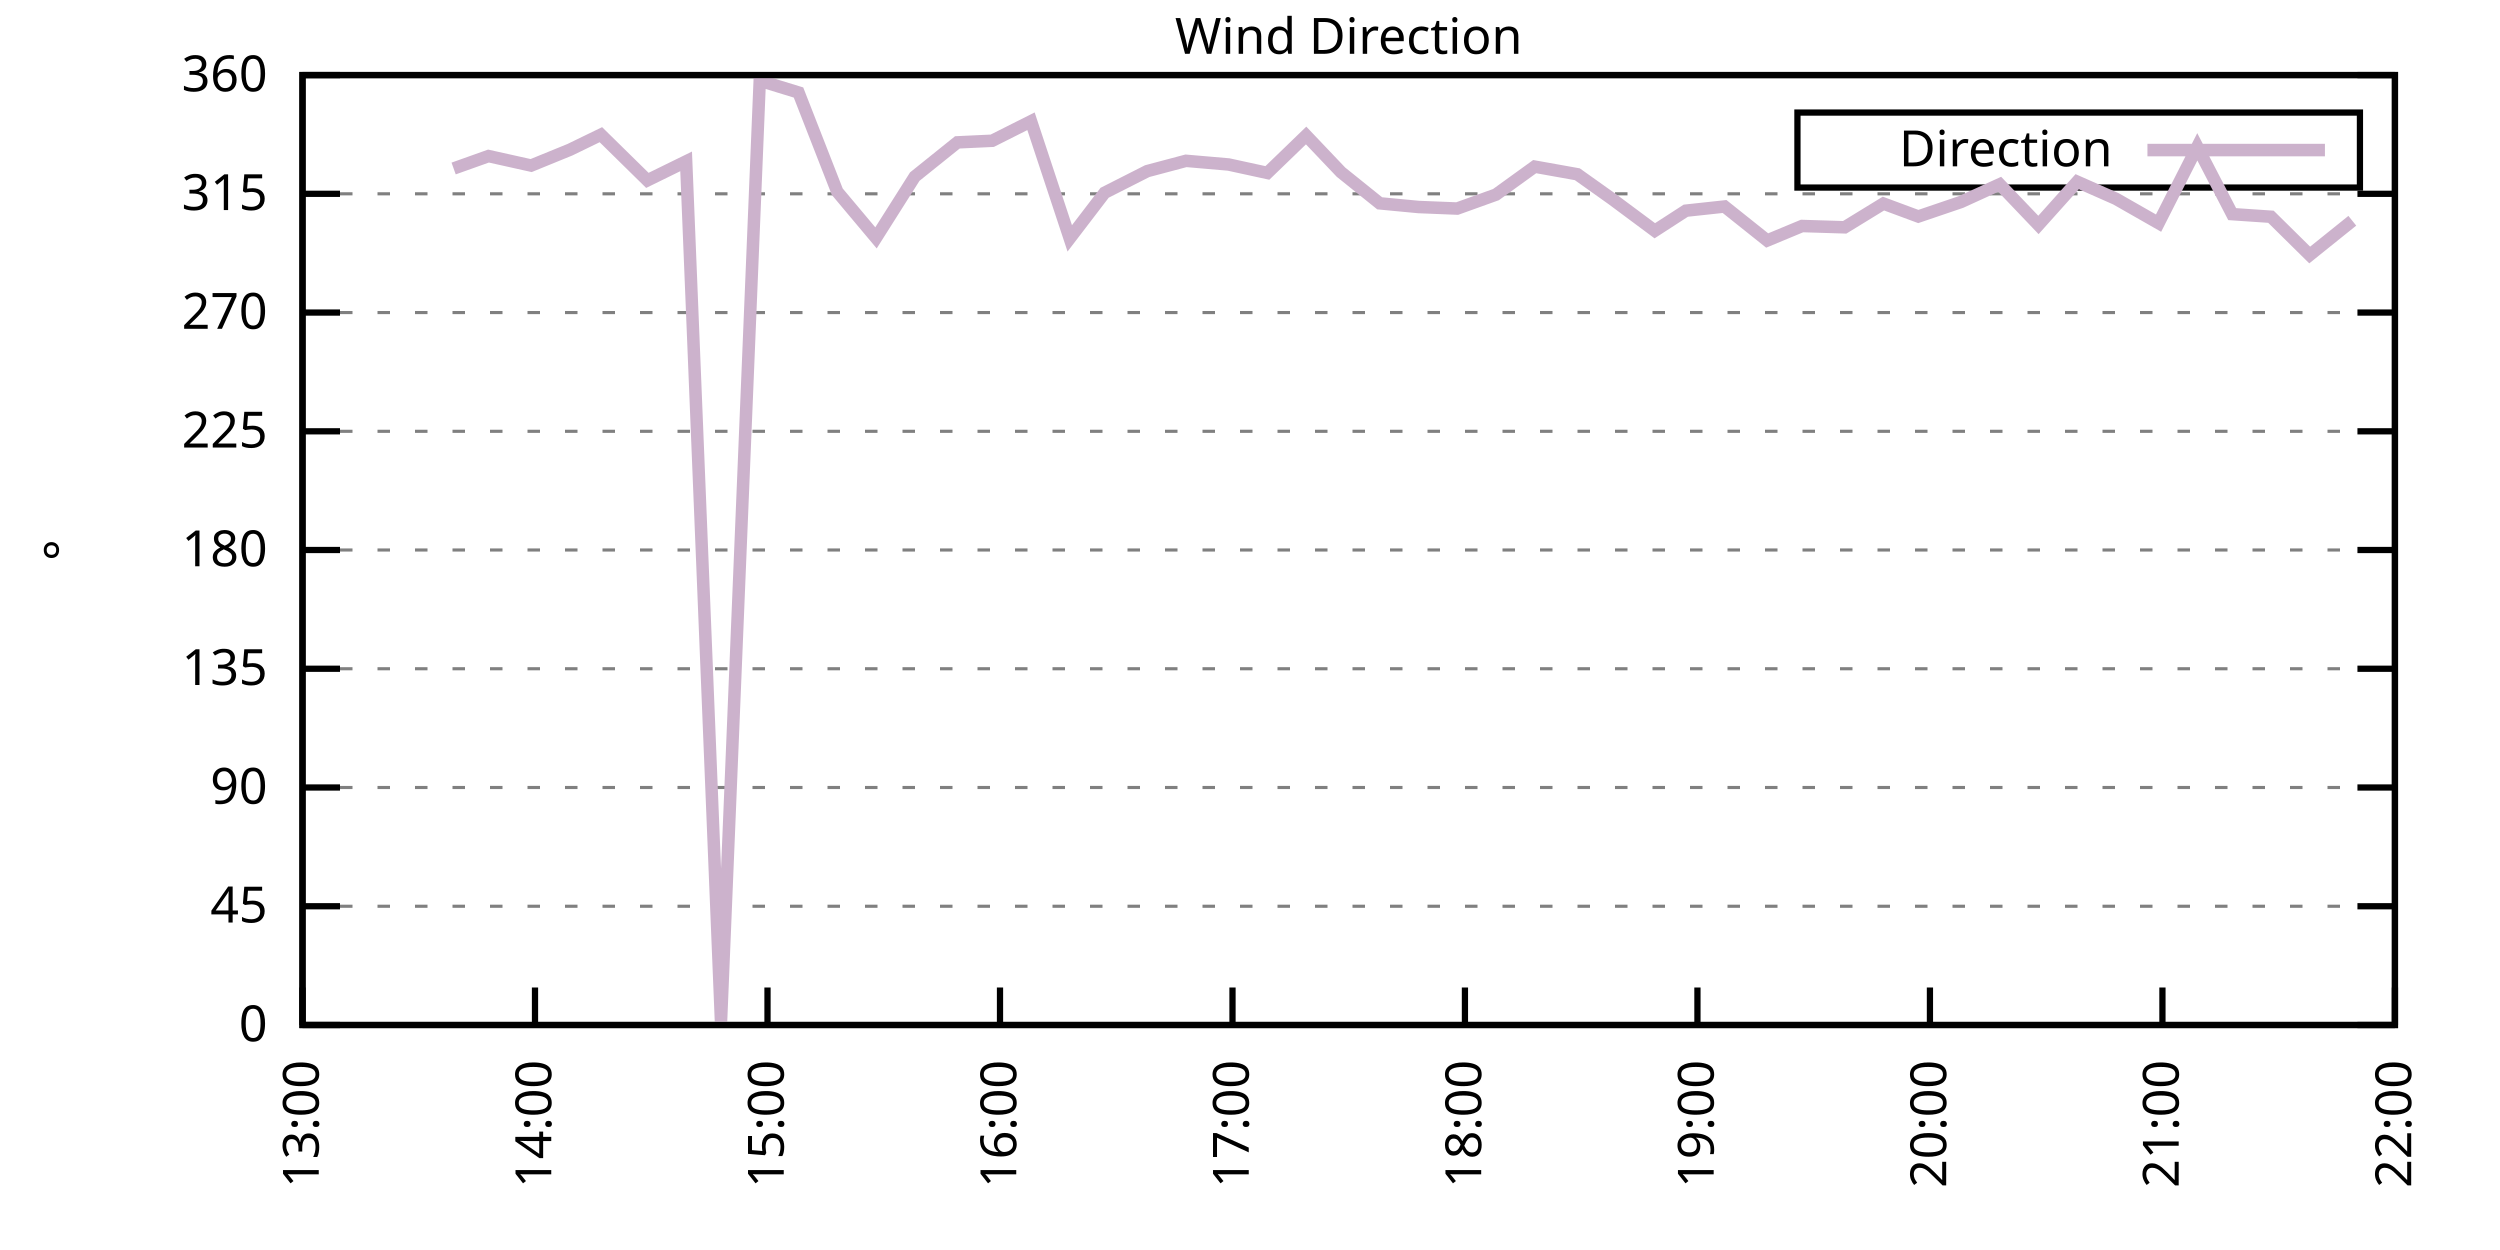
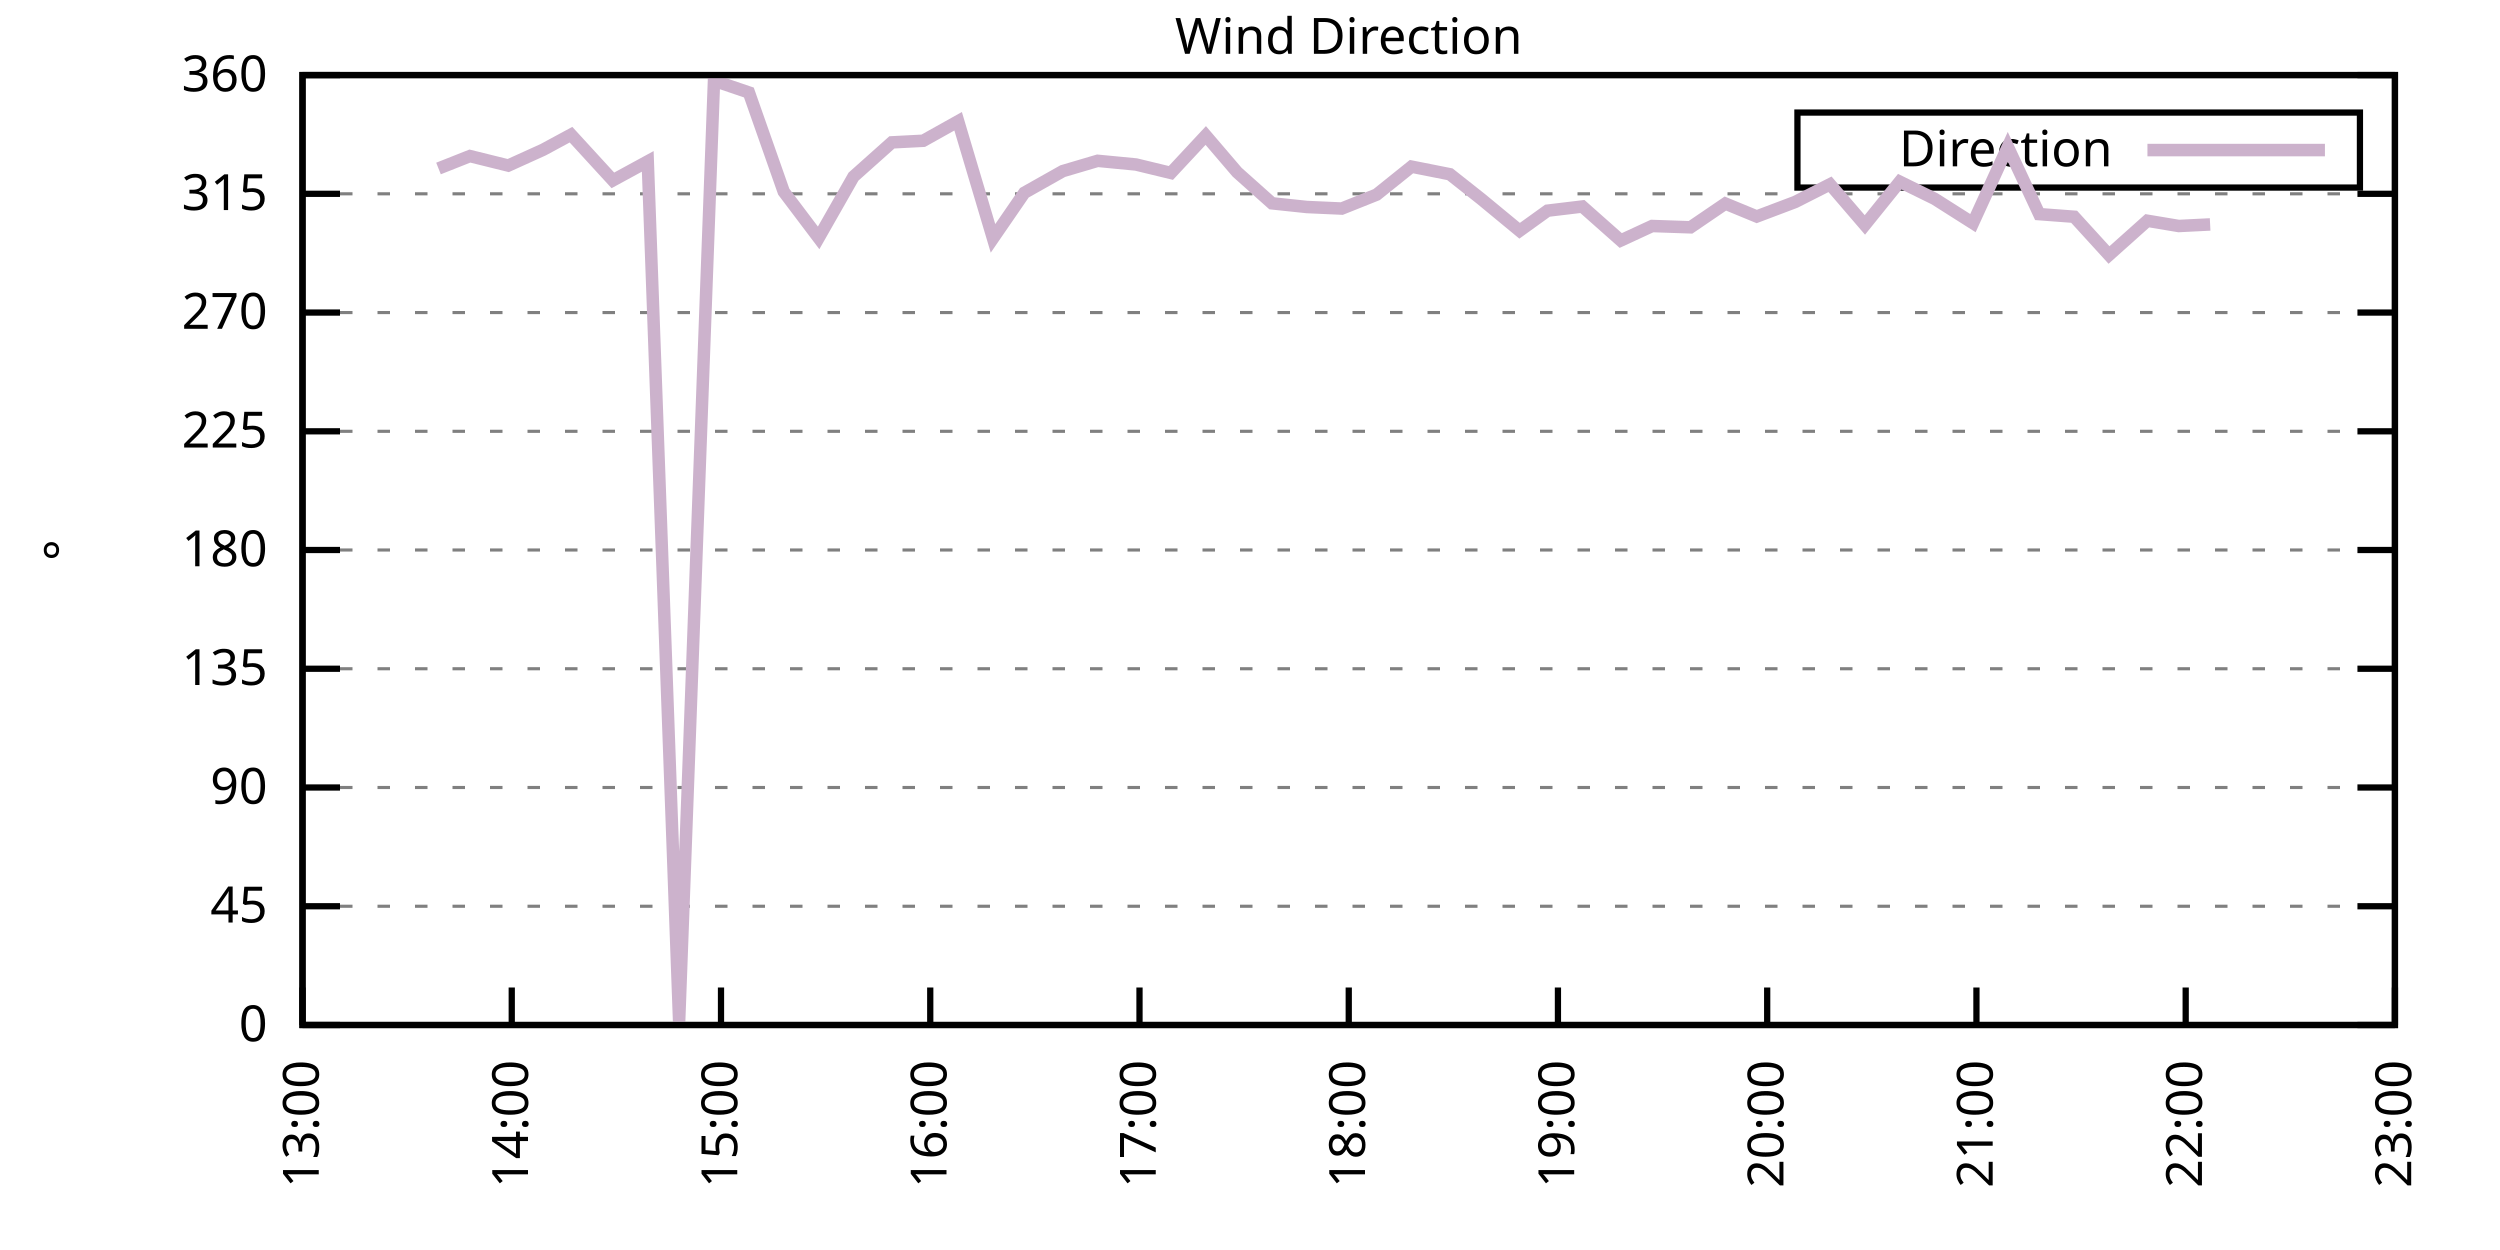
<svg xmlns="http://www.w3.org/2000/svg" xmlns:xlink="http://www.w3.org/1999/xlink" width="400" height="200" viewBox="0 0 400 200">
  <g id="gnuplot_canvas">
    <rect x="0" y="0" width="400" height="200" fill="none" />
    <defs>
      <circle id="gpDot" r="0.5" stroke-width="0.5" stroke="currentColor" />
      <path id="gpPt0" stroke-width="0.333" stroke="currentColor" d="M-1,0 h2 M0,-1 v2" />
      <path id="gpPt1" stroke-width="0.333" stroke="currentColor" d="M-1,-1 L1,1 M1,-1 L-1,1" />
      <path id="gpPt2" stroke-width="0.333" stroke="currentColor" d="M-1,0 L1,0 M0,-1 L0,1 M-1,-1 L1,1 M-1,1 L1,-1" />
      <rect id="gpPt3" stroke-width="0.333" stroke="currentColor" x="-1" y="-1" width="2" height="2" />
      <rect id="gpPt4" stroke-width="0.333" stroke="currentColor" fill="currentColor" x="-1" y="-1" width="2" height="2" />
      <circle id="gpPt5" stroke-width="0.333" stroke="currentColor" cx="0" cy="0" r="1" />
      <use xlink:href="#gpPt5" id="gpPt6" fill="currentColor" stroke="none" />
      <path id="gpPt7" stroke-width="0.333" stroke="currentColor" d="M0,-1.33 L-1.33,0.67 L1.33,0.67 z" />
      <use xlink:href="#gpPt7" id="gpPt8" fill="currentColor" stroke="none" />
      <use xlink:href="#gpPt7" id="gpPt9" stroke="currentColor" transform="rotate(180)" />
      <use xlink:href="#gpPt9" id="gpPt10" fill="currentColor" stroke="none" />
      <use xlink:href="#gpPt3" id="gpPt11" stroke="currentColor" transform="rotate(45)" />
      <use xlink:href="#gpPt11" id="gpPt12" fill="currentColor" stroke="none" />
      <path id="gpPt13" stroke-width="0.333" stroke="currentColor" d="M0,1.330 L1.265,0.411 L0.782,-1.067 L-0.782,-1.076 L-1.265,0.411 z" />
      <use xlink:href="#gpPt13" id="gpPt14" fill="currentColor" stroke="none" />
      <filter id="textbox" filterUnits="objectBoundingBox" x="0" y="0" height="1" width="1">
        <feFlood flood-color="white" flood-opacity="1" result="bgnd" />
        <feComposite in="SourceGraphic" in2="bgnd" operator="atop" />
      </filter>
      <filter id="greybox" filterUnits="objectBoundingBox" x="0" y="0" height="1" width="1">
        <feFlood flood-color="lightgrey" flood-opacity="1" result="grey" />
        <feComposite in="SourceGraphic" in2="grey" operator="atop" />
      </filter>
    </defs>
    <g fill="none" color="white" stroke="currentColor" stroke-width="1.00" stroke-linecap="butt" stroke-linejoin="miter">
</g>
    <g fill="none" color="black" stroke="currentColor" stroke-width="1.00" stroke-linecap="butt" stroke-linejoin="miter">
      <g stroke="none" shape-rendering="crispEdges">
        <polygon fill="rgb(255, 255, 255)" points="48.40,164.00 383.18,164.00 383.18,12.02 48.40,12.02 " />
      </g>
    </g>
    <g fill="none" color="black" stroke="currentColor" stroke-width="1.00" stroke-linecap="butt" stroke-linejoin="miter">
</g>
    <g fill="none" color="black" stroke="black" stroke-width="0.50" stroke-linecap="butt" stroke-linejoin="miter">
</g>
    <g fill="none" color="gray" stroke="currentColor" stroke-width="0.50" stroke-linecap="butt" stroke-linejoin="miter">
      <path stroke="gray" stroke-dasharray="2,4" class="gridline" d="M48.40,164.00 L383.19,164.00  " />
    </g>
    <g fill="none" color="gray" stroke="gray" stroke-width="1.00" stroke-linecap="butt" stroke-linejoin="miter">
</g>
    <g fill="none" color="black" stroke="currentColor" stroke-width="1.00" stroke-linecap="butt" stroke-linejoin="miter">
      <path stroke="black" d="M48.40,164.00 L54.40,164.00 M383.19,164.00 L377.19,164.00  " />
      <g transform="translate(42.80,166.60)" stroke="none" fill="black" font-family="Sans" font-size="8.00" text-anchor="end">
        <text>
          <tspan font-family="Sans"> 0</tspan>
        </text>
      </g>
    </g>
    <g fill="none" color="black" stroke="currentColor" stroke-width="1.00" stroke-linecap="butt" stroke-linejoin="miter">
</g>
    <g fill="none" color="black" stroke="black" stroke-width="0.50" stroke-linecap="butt" stroke-linejoin="miter">
</g>
    <g fill="none" color="gray" stroke="currentColor" stroke-width="0.50" stroke-linecap="butt" stroke-linejoin="miter">
      <path stroke="gray" stroke-dasharray="2,4" class="gridline" d="M48.40,145.00 L383.19,145.00  " />
    </g>
    <g fill="none" color="gray" stroke="gray" stroke-width="1.00" stroke-linecap="butt" stroke-linejoin="miter">
</g>
    <g fill="none" color="black" stroke="currentColor" stroke-width="1.00" stroke-linecap="butt" stroke-linejoin="miter">
      <path stroke="black" d="M48.40,145.00 L54.40,145.00 M383.19,145.00 L377.19,145.00  " />
      <g transform="translate(42.80,147.60)" stroke="none" fill="black" font-family="Sans" font-size="8.00" text-anchor="end">
        <text>
          <tspan font-family="Sans"> 45</tspan>
        </text>
      </g>
    </g>
    <g fill="none" color="black" stroke="currentColor" stroke-width="1.00" stroke-linecap="butt" stroke-linejoin="miter">
</g>
    <g fill="none" color="black" stroke="black" stroke-width="0.50" stroke-linecap="butt" stroke-linejoin="miter">
</g>
    <g fill="none" color="gray" stroke="currentColor" stroke-width="0.50" stroke-linecap="butt" stroke-linejoin="miter">
      <path stroke="gray" stroke-dasharray="2,4" class="gridline" d="M48.40,126.00 L383.19,126.00  " />
    </g>
    <g fill="none" color="gray" stroke="gray" stroke-width="1.00" stroke-linecap="butt" stroke-linejoin="miter">
</g>
    <g fill="none" color="black" stroke="currentColor" stroke-width="1.00" stroke-linecap="butt" stroke-linejoin="miter">
      <path stroke="black" d="M48.40,126.00 L54.40,126.00 M383.19,126.00 L377.19,126.00  " />
      <g transform="translate(42.80,128.60)" stroke="none" fill="black" font-family="Sans" font-size="8.00" text-anchor="end">
        <text>
          <tspan font-family="Sans"> 90</tspan>
        </text>
      </g>
    </g>
    <g fill="none" color="black" stroke="currentColor" stroke-width="1.00" stroke-linecap="butt" stroke-linejoin="miter">
</g>
    <g fill="none" color="black" stroke="black" stroke-width="0.50" stroke-linecap="butt" stroke-linejoin="miter">
</g>
    <g fill="none" color="gray" stroke="currentColor" stroke-width="0.50" stroke-linecap="butt" stroke-linejoin="miter">
      <path stroke="gray" stroke-dasharray="2,4" class="gridline" d="M48.40,107.00 L383.19,107.00  " />
    </g>
    <g fill="none" color="gray" stroke="gray" stroke-width="1.00" stroke-linecap="butt" stroke-linejoin="miter">
</g>
    <g fill="none" color="black" stroke="currentColor" stroke-width="1.00" stroke-linecap="butt" stroke-linejoin="miter">
      <path stroke="black" d="M48.40,107.00 L54.40,107.00 M383.19,107.00 L377.19,107.00  " />
      <g transform="translate(42.80,109.60)" stroke="none" fill="black" font-family="Sans" font-size="8.00" text-anchor="end">
        <text>
          <tspan font-family="Sans"> 135</tspan>
        </text>
      </g>
    </g>
    <g fill="none" color="black" stroke="currentColor" stroke-width="1.00" stroke-linecap="butt" stroke-linejoin="miter">
</g>
    <g fill="none" color="black" stroke="black" stroke-width="0.50" stroke-linecap="butt" stroke-linejoin="miter">
</g>
    <g fill="none" color="gray" stroke="currentColor" stroke-width="0.50" stroke-linecap="butt" stroke-linejoin="miter">
      <path stroke="gray" stroke-dasharray="2,4" class="gridline" d="M48.40,88.00 L383.19,88.00  " />
    </g>
    <g fill="none" color="gray" stroke="gray" stroke-width="1.00" stroke-linecap="butt" stroke-linejoin="miter">
</g>
    <g fill="none" color="black" stroke="currentColor" stroke-width="1.00" stroke-linecap="butt" stroke-linejoin="miter">
      <path stroke="black" d="M48.40,88.00 L54.40,88.00 M383.19,88.00 L377.19,88.00  " />
      <g transform="translate(42.80,90.60)" stroke="none" fill="black" font-family="Sans" font-size="8.00" text-anchor="end">
        <text>
          <tspan font-family="Sans"> 180</tspan>
        </text>
      </g>
    </g>
    <g fill="none" color="black" stroke="currentColor" stroke-width="1.00" stroke-linecap="butt" stroke-linejoin="miter">
</g>
    <g fill="none" color="black" stroke="black" stroke-width="0.50" stroke-linecap="butt" stroke-linejoin="miter">
</g>
    <g fill="none" color="gray" stroke="currentColor" stroke-width="0.50" stroke-linecap="butt" stroke-linejoin="miter">
      <path stroke="gray" stroke-dasharray="2,4" class="gridline" d="M48.40,69.01 L383.19,69.01  " />
    </g>
    <g fill="none" color="gray" stroke="gray" stroke-width="1.00" stroke-linecap="butt" stroke-linejoin="miter">
</g>
    <g fill="none" color="black" stroke="currentColor" stroke-width="1.00" stroke-linecap="butt" stroke-linejoin="miter">
      <path stroke="black" d="M48.40,69.01 L54.40,69.01 M383.19,69.01 L377.19,69.01  " />
      <g transform="translate(42.80,71.61)" stroke="none" fill="black" font-family="Sans" font-size="8.00" text-anchor="end">
        <text>
          <tspan font-family="Sans"> 225</tspan>
        </text>
      </g>
    </g>
    <g fill="none" color="black" stroke="currentColor" stroke-width="1.00" stroke-linecap="butt" stroke-linejoin="miter">
</g>
    <g fill="none" color="black" stroke="black" stroke-width="0.50" stroke-linecap="butt" stroke-linejoin="miter">
</g>
    <g fill="none" color="gray" stroke="currentColor" stroke-width="0.50" stroke-linecap="butt" stroke-linejoin="miter">
      <path stroke="gray" stroke-dasharray="2,4" class="gridline" d="M48.40,50.01 L383.19,50.01  " />
    </g>
    <g fill="none" color="gray" stroke="gray" stroke-width="1.00" stroke-linecap="butt" stroke-linejoin="miter">
</g>
    <g fill="none" color="black" stroke="currentColor" stroke-width="1.00" stroke-linecap="butt" stroke-linejoin="miter">
      <path stroke="black" d="M48.40,50.01 L54.40,50.01 M383.19,50.01 L377.19,50.01  " />
      <g transform="translate(42.80,52.61)" stroke="none" fill="black" font-family="Sans" font-size="8.00" text-anchor="end">
        <text>
          <tspan font-family="Sans"> 270</tspan>
        </text>
      </g>
    </g>
    <g fill="none" color="black" stroke="currentColor" stroke-width="1.00" stroke-linecap="butt" stroke-linejoin="miter">
</g>
    <g fill="none" color="black" stroke="black" stroke-width="0.50" stroke-linecap="butt" stroke-linejoin="miter">
</g>
    <g fill="none" color="gray" stroke="currentColor" stroke-width="0.50" stroke-linecap="butt" stroke-linejoin="miter">
      <path stroke="gray" stroke-dasharray="2,4" class="gridline" d="M48.40,31.01 L383.19,31.01  " />
    </g>
    <g fill="none" color="gray" stroke="gray" stroke-width="1.00" stroke-linecap="butt" stroke-linejoin="miter">
</g>
    <g fill="none" color="black" stroke="currentColor" stroke-width="1.00" stroke-linecap="butt" stroke-linejoin="miter">
      <path stroke="black" d="M48.40,31.01 L54.40,31.01 M383.19,31.01 L377.19,31.01  " />
      <g transform="translate(42.80,33.61)" stroke="none" fill="black" font-family="Sans" font-size="8.00" text-anchor="end">
        <text>
          <tspan font-family="Sans"> 315</tspan>
        </text>
      </g>
    </g>
    <g fill="none" color="black" stroke="currentColor" stroke-width="1.00" stroke-linecap="butt" stroke-linejoin="miter">
</g>
    <g fill="none" color="black" stroke="black" stroke-width="0.50" stroke-linecap="butt" stroke-linejoin="miter">
</g>
    <g fill="none" color="gray" stroke="currentColor" stroke-width="0.50" stroke-linecap="butt" stroke-linejoin="miter">
      <path stroke="gray" stroke-dasharray="2,4" class="gridline" d="M48.40,12.01 L383.19,12.01  " />
    </g>
    <g fill="none" color="gray" stroke="gray" stroke-width="1.00" stroke-linecap="butt" stroke-linejoin="miter">
</g>
    <g fill="none" color="black" stroke="currentColor" stroke-width="1.00" stroke-linecap="butt" stroke-linejoin="miter">
      <path stroke="black" d="M48.40,12.01 L54.40,12.01 M383.19,12.01 L377.19,12.01  " />
      <g transform="translate(42.80,14.61)" stroke="none" fill="black" font-family="Sans" font-size="8.00" text-anchor="end">
        <text>
          <tspan font-family="Sans"> 360</tspan>
        </text>
      </g>
    </g>
    <g fill="none" color="black" stroke="currentColor" stroke-width="1.00" stroke-linecap="butt" stroke-linejoin="miter">
      <path stroke="black" d="M48.40,164.00 L48.40,158.00  " />
      <g transform="translate(51.00,169.60) rotate(270.00)" stroke="none" fill="black" font-family="Sans" font-size="8.00" text-anchor="end">
        <text>
          <tspan font-family="Sans">13:00</tspan>
        </text>
      </g>
    </g>
    <g fill="none" color="black" stroke="currentColor" stroke-width="1.00" stroke-linecap="butt" stroke-linejoin="miter">
-       <path stroke="black" d="M85.60,164.00 L85.60,158.00  " />
-       <g transform="translate(88.20,169.60) rotate(270.00)" stroke="none" fill="black" font-family="Sans" font-size="8.00" text-anchor="end">
+       <path stroke="black" d="M81.88,164.00 L81.88,158.00  " />
+       <g transform="translate(84.48,169.60) rotate(270.00)" stroke="none" fill="black" font-family="Sans" font-size="8.00" text-anchor="end">
        <text>
          <tspan font-family="Sans">14:00</tspan>
        </text>
      </g>
    </g>
    <g fill="none" color="black" stroke="currentColor" stroke-width="1.00" stroke-linecap="butt" stroke-linejoin="miter">
-       <path stroke="black" d="M122.80,164.00 L122.80,158.00  " />
-       <g transform="translate(125.40,169.60) rotate(270.00)" stroke="none" fill="black" font-family="Sans" font-size="8.00" text-anchor="end">
+       <path stroke="black" d="M115.36,164.00 L115.36,158.00  " />
+       <g transform="translate(117.96,169.60) rotate(270.00)" stroke="none" fill="black" font-family="Sans" font-size="8.00" text-anchor="end">
        <text>
          <tspan font-family="Sans">15:00</tspan>
        </text>
      </g>
    </g>
    <g fill="none" color="black" stroke="currentColor" stroke-width="1.00" stroke-linecap="butt" stroke-linejoin="miter">
-       <path stroke="black" d="M160.00,164.00 L160.00,158.00  " />
-       <g transform="translate(162.60,169.60) rotate(270.00)" stroke="none" fill="black" font-family="Sans" font-size="8.00" text-anchor="end">
+       <path stroke="black" d="M148.84,164.00 L148.84,158.00  " />
+       <g transform="translate(151.44,169.60) rotate(270.00)" stroke="none" fill="black" font-family="Sans" font-size="8.00" text-anchor="end">
        <text>
          <tspan font-family="Sans">16:00</tspan>
        </text>
      </g>
    </g>
    <g fill="none" color="black" stroke="currentColor" stroke-width="1.00" stroke-linecap="butt" stroke-linejoin="miter">
-       <path stroke="black" d="M197.20,164.00 L197.20,158.00  " />
-       <g transform="translate(199.80,169.60) rotate(270.00)" stroke="none" fill="black" font-family="Sans" font-size="8.00" text-anchor="end">
+       <path stroke="black" d="M182.32,164.00 L182.32,158.00  " />
+       <g transform="translate(184.92,169.60) rotate(270.00)" stroke="none" fill="black" font-family="Sans" font-size="8.00" text-anchor="end">
        <text>
          <tspan font-family="Sans">17:00</tspan>
        </text>
      </g>
    </g>
    <g fill="none" color="black" stroke="currentColor" stroke-width="1.00" stroke-linecap="butt" stroke-linejoin="miter">
-       <path stroke="black" d="M234.39,164.00 L234.39,158.00  " />
-       <g transform="translate(236.99,169.60) rotate(270.00)" stroke="none" fill="black" font-family="Sans" font-size="8.00" text-anchor="end">
+       <path stroke="black" d="M215.80,164.00 L215.80,158.00  " />
+       <g transform="translate(218.40,169.60) rotate(270.00)" stroke="none" fill="black" font-family="Sans" font-size="8.00" text-anchor="end">
        <text>
          <tspan font-family="Sans">18:00</tspan>
        </text>
      </g>
    </g>
    <g fill="none" color="black" stroke="currentColor" stroke-width="1.00" stroke-linecap="butt" stroke-linejoin="miter">
-       <path stroke="black" d="M271.59,164.00 L271.59,158.00  " />
-       <g transform="translate(274.19,169.60) rotate(270.00)" stroke="none" fill="black" font-family="Sans" font-size="8.00" text-anchor="end">
+       <path stroke="black" d="M249.27,164.00 L249.27,158.00  " />
+       <g transform="translate(251.87,169.60) rotate(270.00)" stroke="none" fill="black" font-family="Sans" font-size="8.00" text-anchor="end">
        <text>
          <tspan font-family="Sans">19:00</tspan>
        </text>
      </g>
    </g>
    <g fill="none" color="black" stroke="currentColor" stroke-width="1.00" stroke-linecap="butt" stroke-linejoin="miter">
-       <path stroke="black" d="M308.79,164.00 L308.79,158.00  " />
-       <g transform="translate(311.39,169.60) rotate(270.00)" stroke="none" fill="black" font-family="Sans" font-size="8.00" text-anchor="end">
+       <path stroke="black" d="M282.75,164.00 L282.75,158.00  " />
+       <g transform="translate(285.35,169.60) rotate(270.00)" stroke="none" fill="black" font-family="Sans" font-size="8.00" text-anchor="end">
        <text>
          <tspan font-family="Sans">20:00</tspan>
        </text>
      </g>
    </g>
    <g fill="none" color="black" stroke="currentColor" stroke-width="1.00" stroke-linecap="butt" stroke-linejoin="miter">
-       <path stroke="black" d="M345.99,164.00 L345.99,158.00  " />
-       <g transform="translate(348.59,169.60) rotate(270.00)" stroke="none" fill="black" font-family="Sans" font-size="8.00" text-anchor="end">
+       <path stroke="black" d="M316.23,164.00 L316.23,158.00  " />
+       <g transform="translate(318.83,169.60) rotate(270.00)" stroke="none" fill="black" font-family="Sans" font-size="8.00" text-anchor="end">
        <text>
          <tspan font-family="Sans">21:00</tspan>
+         </text>
+       </g>
+     </g>
+     <g fill="none" color="black" stroke="currentColor" stroke-width="1.00" stroke-linecap="butt" stroke-linejoin="miter">
+       <path stroke="black" d="M349.71,164.00 L349.71,158.00  " />
+       <g transform="translate(352.31,169.60) rotate(270.00)" stroke="none" fill="black" font-family="Sans" font-size="8.00" text-anchor="end">
+         <text>
+           <tspan font-family="Sans">22:00</tspan>
        </text>
      </g>
    </g>
    <g fill="none" color="black" stroke="currentColor" stroke-width="1.00" stroke-linecap="butt" stroke-linejoin="miter">
      <path stroke="black" d="M383.19,164.00 L383.19,158.00  " />
      <g transform="translate(385.79,169.60) rotate(270.00)" stroke="none" fill="black" font-family="Sans" font-size="8.00" text-anchor="end">
        <text>
-           <tspan font-family="Sans">22:00</tspan>
+           <tspan font-family="Sans">23:00</tspan>
        </text>
      </g>
    </g>
    <g fill="none" color="black" stroke="currentColor" stroke-width="1.00" stroke-linecap="butt" stroke-linejoin="miter">
</g>
    <g fill="none" color="black" stroke="currentColor" stroke-width="1.00" stroke-linecap="butt" stroke-linejoin="miter">
      <path stroke="black" d="M48.40,12.01 L48.40,164.00 L383.19,164.00 L383.19,12.01 L48.40,12.01 Z  " />
    </g>
    <g fill="none" color="black" stroke="currentColor" stroke-width="1.00" stroke-linecap="butt" stroke-linejoin="miter">
</g>
    <g fill="none" color="black" stroke="currentColor" stroke-width="1.00" stroke-linecap="butt" stroke-linejoin="miter">
      <path stroke="black" d="M287.59,30.01 L287.59,18.01 L377.59,18.01 L377.59,30.01 L287.59,30.01 Z  " />
    </g>
    <g id="Wind_direction_plot_1">
      <g fill="none" color="white" stroke="black" stroke-width="2.00" stroke-linecap="butt" stroke-linejoin="miter">
</g>
      <g fill="none" color="black" stroke="currentColor" stroke-width="2.00" stroke-linecap="butt" stroke-linejoin="miter">
        <g transform="translate(337.99,26.61)" stroke="none" fill="black" font-family="Sans" font-size="8.00" text-anchor="end">
          <text>
            <tspan font-family="Sans">Direction</tspan>
          </text>
        </g>
      </g>
      <g fill="none" color="black" stroke="currentColor" stroke-width="2.00" stroke-linecap="butt" stroke-linejoin="miter">
-         <path stroke="rgb(204, 178, 204)" d="M343.59,24.01 L371.99,24.01 M72.58,26.96 L78.16,24.97 L84.98,26.49 L91.18,23.96 L96.14,21.55 L103.58,28.86   L109.78,25.82 L115.36,163.45 L121.56,12.90 L127.76,14.80 L133.96,30.67 L140.16,38.06 L146.36,28.26 L153.18,22.78   L158.76,22.52 L164.96,19.40 L171.16,38.14 L176.74,30.84 L183.56,27.38 L189.76,25.73 L196.58,26.32 L202.78,27.67   L208.98,21.68 L214.56,27.55 L220.75,32.53 L226.95,33.12 L233.15,33.37 L239.35,31.14 L245.55,26.66 L252.37,27.88   L257.95,31.85 L264.77,36.92 L269.73,33.71 L275.93,33.04 L282.75,38.48 L288.33,36.16 L295.15,36.37 L301.35,32.57   L306.93,34.64 L313.75,32.32 L319.95,29.49 L326.15,35.99 L332.35,29.07 L338.55,31.81 L345.37,35.70 L351.57,23.49   L357.15,34.26 L363.35,34.68 L369.55,40.80 L376.37,35.32  " />
+         <path stroke="rgb(204, 178, 204)" d="M343.59,24.01 L371.99,24.01 M70.16,26.96 L75.18,24.97 L81.32,26.49 L86.90,23.96 L91.36,21.55 L98.06,28.86   L103.64,25.82 L108.66,163.45 L114.24,12.90 L119.82,14.80 L125.40,30.67 L130.98,38.06 L136.56,28.26 L142.70,22.78   L147.72,22.52 L153.30,19.40 L158.88,38.14 L163.90,30.84 L170.04,27.38 L175.62,25.73 L181.76,26.32 L187.34,27.67   L192.92,21.68 L197.94,27.55 L203.52,32.53 L209.10,33.12 L214.68,33.37 L220.26,31.14 L225.84,26.66 L231.98,27.88   L237.00,31.85 L243.14,36.92 L247.60,33.71 L253.18,33.04 L259.32,38.48 L264.34,36.16 L270.48,36.37 L276.06,32.57   L281.08,34.64 L287.22,32.32 L292.80,29.49 L298.38,35.99 L303.96,29.07 L309.54,31.81 L315.67,35.70 L321.25,23.49   L326.28,34.26 L331.86,34.68 L337.44,40.80 L343.57,35.32 L348.60,36.16 L353.62,35.91  " />
      </g>
    </g>
    <g fill="none" color="black" stroke="currentColor" stroke-width="2.00" stroke-linecap="butt" stroke-linejoin="miter">
</g>
    <g fill="none" color="black" stroke="black" stroke-width="1.00" stroke-linecap="butt" stroke-linejoin="miter">
</g>
    <g fill="none" color="black" stroke="currentColor" stroke-width="1.00" stroke-linecap="butt" stroke-linejoin="miter">
      <path stroke="black" d="M48.40,12.01 L48.40,164.00 L383.19,164.00 L383.19,12.01 L48.40,12.01 Z  " />
      <g transform="translate(12.80,88.01) rotate(270.00)" stroke="none" fill="black" font-family="Sans" font-size="8.00" text-anchor="middle">
        <text>
          <tspan font-family="Sans">°</tspan>
        </text>
      </g>
    </g>
    <g fill="none" color="black" stroke="currentColor" stroke-width="1.00" stroke-linecap="butt" stroke-linejoin="miter">
</g>
    <g fill="none" color="black" stroke="currentColor" stroke-width="1.00" stroke-linecap="butt" stroke-linejoin="miter">
      <g transform="translate(215.79,8.61)" stroke="none" fill="black" font-family="Sans" font-size="8.00" text-anchor="middle">
        <text>
          <tspan font-family="Sans">Wind Direction</tspan>
        </text>
      </g>
    </g>
    <g fill="none" color="black" stroke="currentColor" stroke-width="1.00" stroke-linecap="butt" stroke-linejoin="miter">
</g>
  </g>
</svg>
